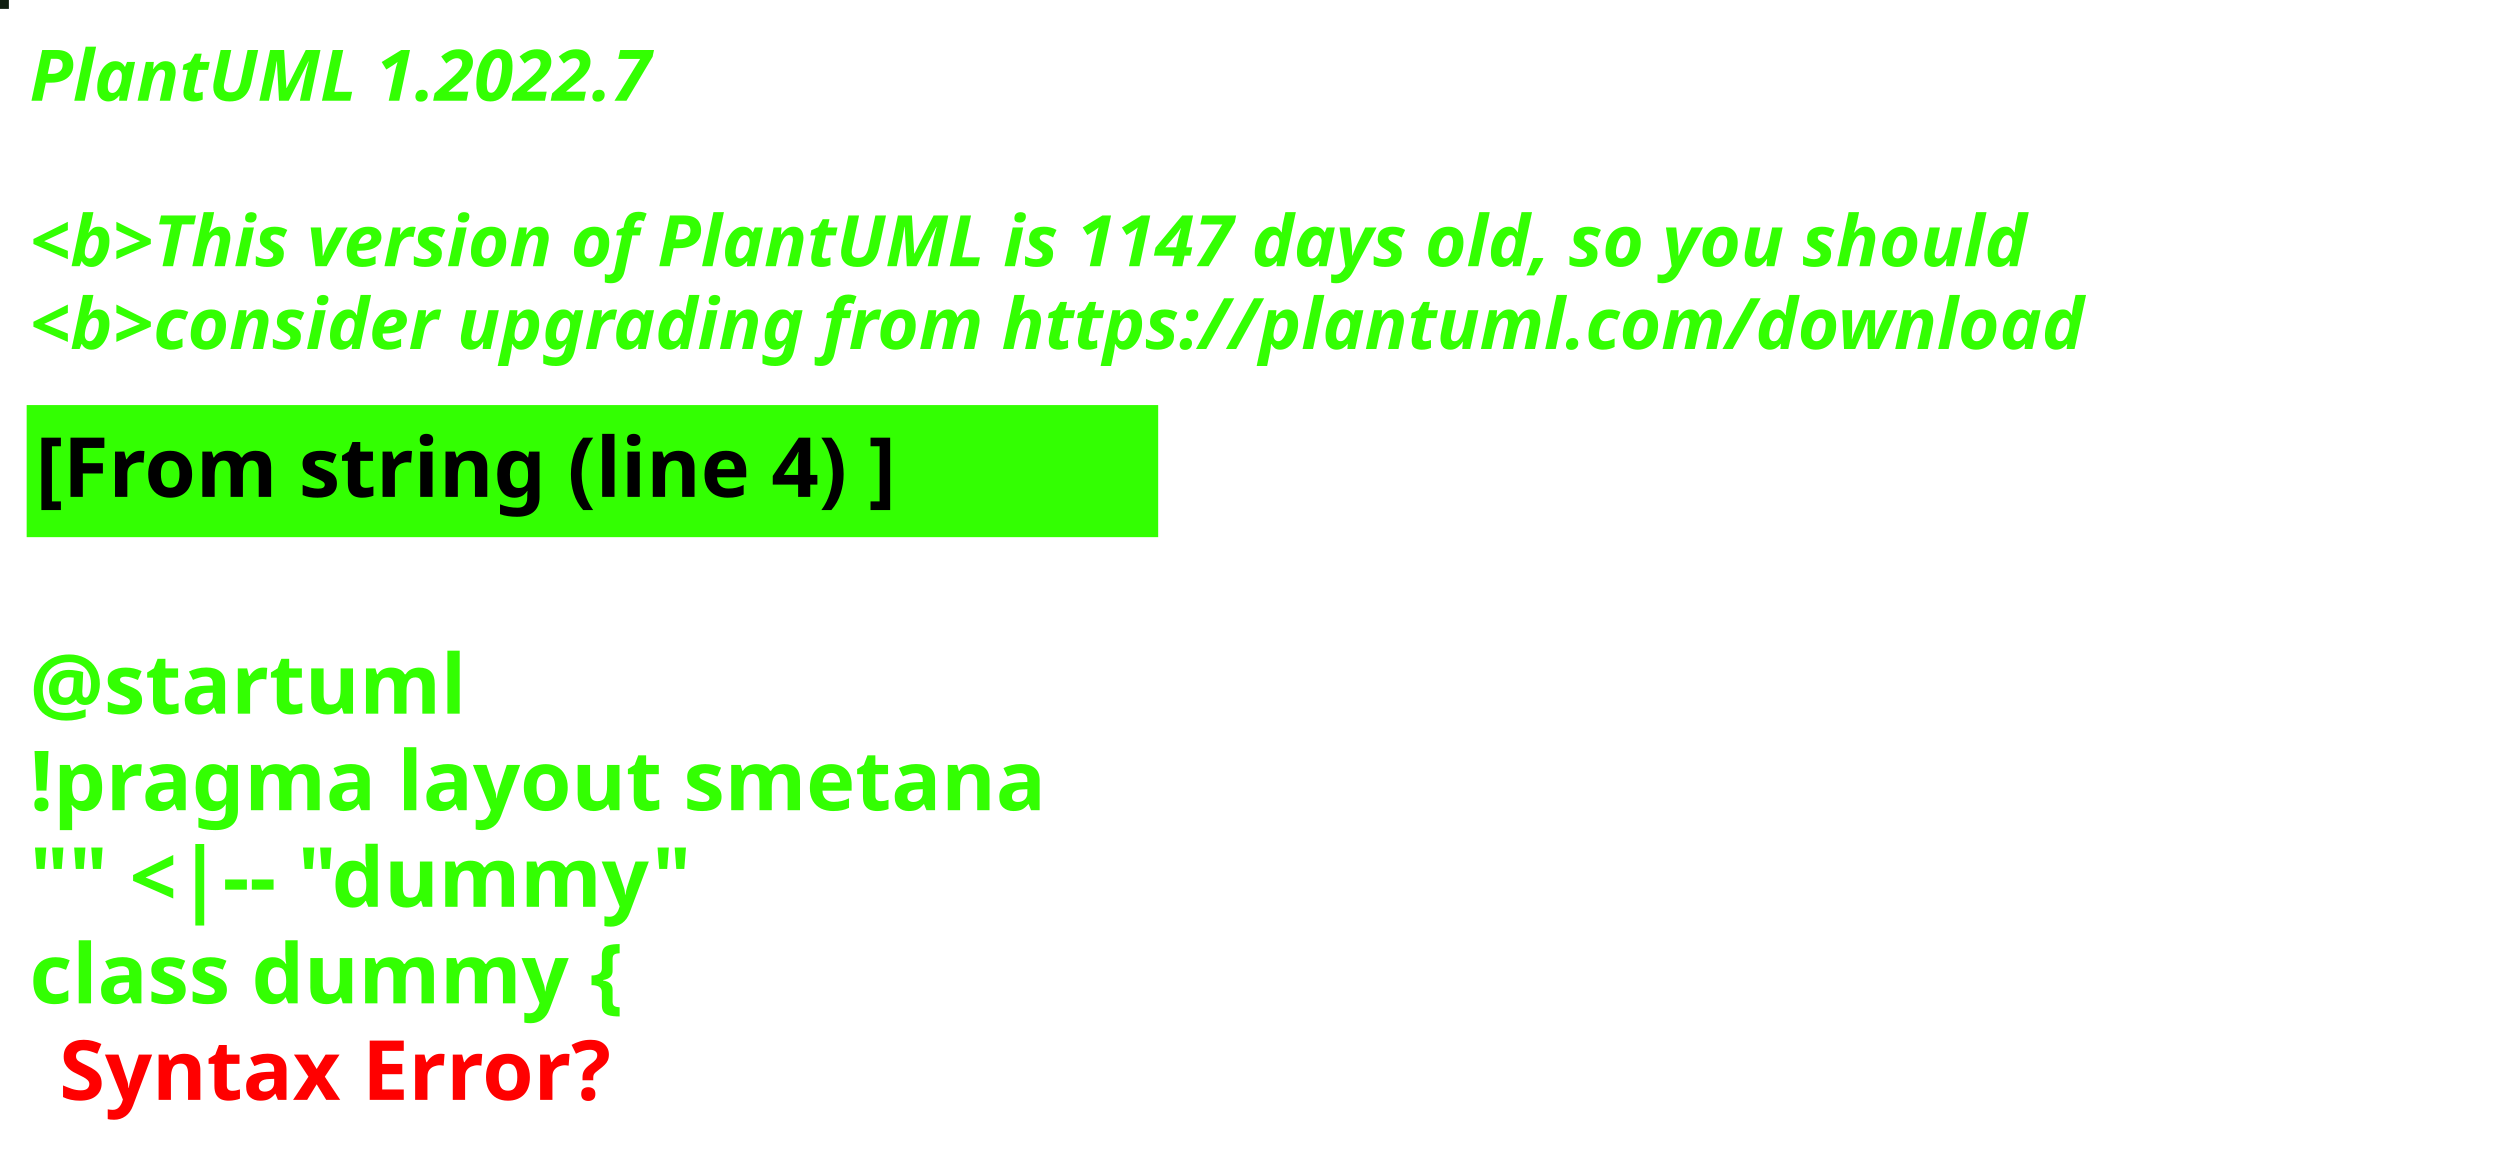
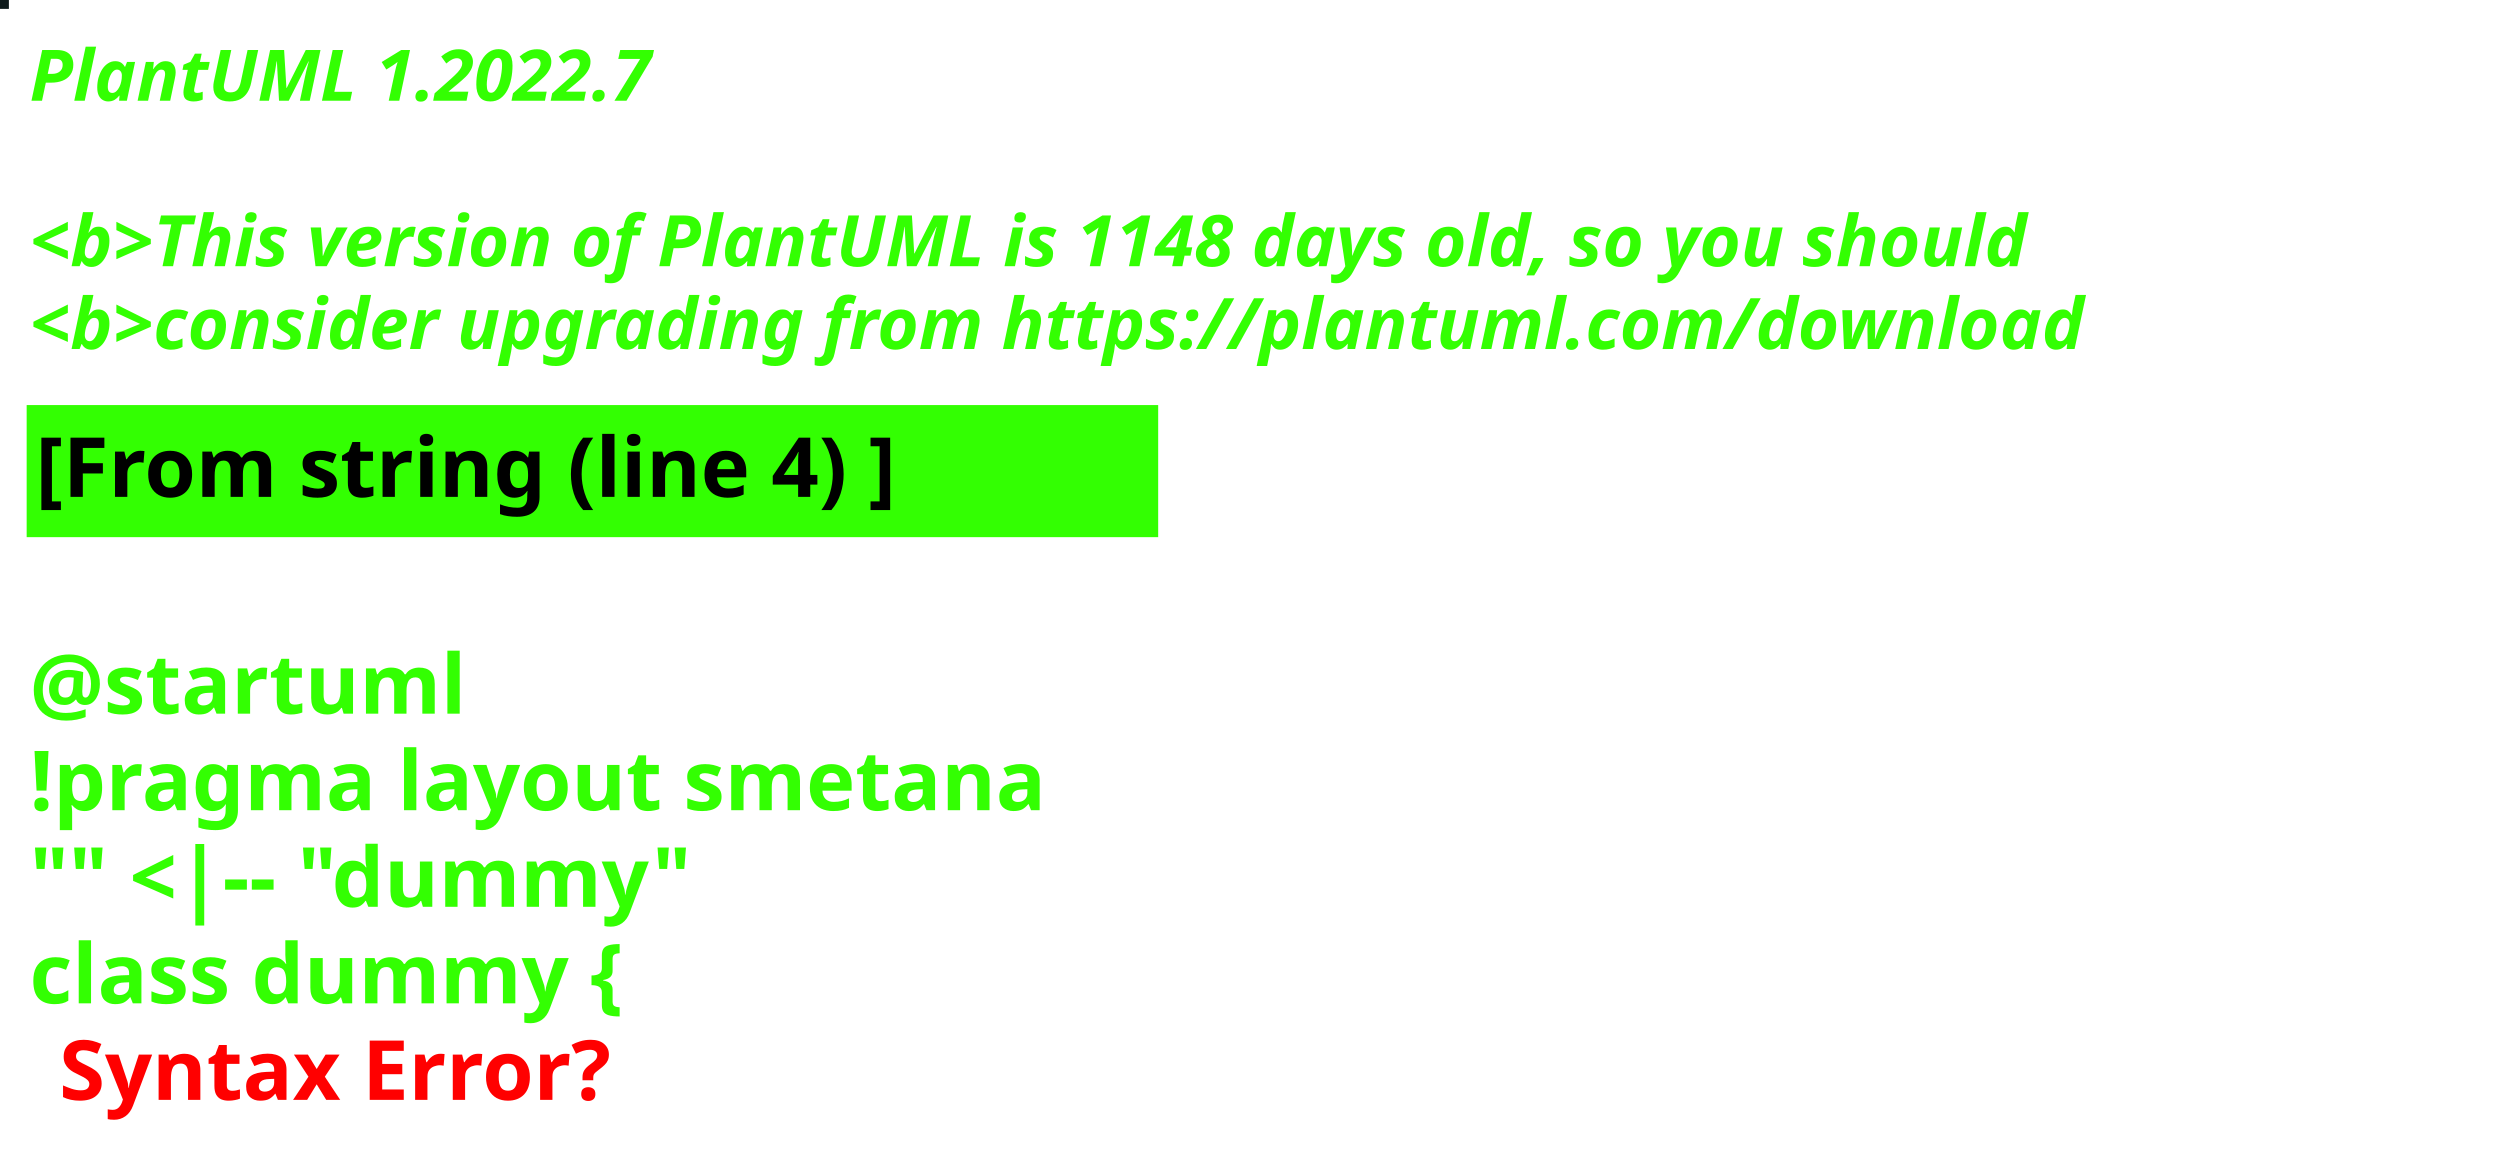
<svg xmlns="http://www.w3.org/2000/svg" contentStyleType="text/css" height="194px" preserveAspectRatio="none" style="width:422px;height:194px;background:#000000;" version="1.1" viewBox="0 0 422 194" width="422px" zoomAndPan="magnify">
  <defs />
  <g>
-     <rect fill="#101F11" height="1" style="stroke:#101F11;stroke-width:1.0;" width="1" x="0" y="0" />
+     <rect fill="#0F1B1C" height="1" style="stroke:#0F1B1C;stroke-width:1.0;" width="1" x="0" y="0" />
    <text fill="#33FF02" font-family="sans-serif" font-size="12" font-style="italic" font-weight="bold" lengthAdjust="spacing" textLength="127" x="5" y="17">PlantUML 1.2022.7</text>
    <text fill="#33FF02" font-family="sans-serif" font-size="12" font-style="italic" font-weight="bold" lengthAdjust="spacing" textLength="4" x="5" y="30.969"> </text>
-     <text fill="#33FF02" font-family="sans-serif" font-size="12" font-style="italic" font-weight="bold" lengthAdjust="spacing" textLength="407" x="5" y="44.938">&lt;b&gt;This version of PlantUML is 1147 days old, so you should</text>
+     <text fill="#33FF02" font-family="sans-serif" font-size="12" font-style="italic" font-weight="bold" lengthAdjust="spacing" textLength="407" x="5" y="44.938">&lt;b&gt;This version of PlantUML is 1148 days old, so you should</text>
    <text fill="#33FF02" font-family="sans-serif" font-size="12" font-style="italic" font-weight="bold" lengthAdjust="spacing" textLength="408" x="5" y="58.906">&lt;b&gt;consider upgrading from https://plantuml.com/download</text>
    <rect fill="#33FF02" height="21.297" style="stroke:#33FF02;stroke-width:1.0;" width="190" x="5" y="68.875" />
    <text fill="#000000" font-family="sans-serif" font-size="14" font-weight="bold" lengthAdjust="spacing" textLength="168" x="6" y="83.875">[From string (line 4) ]</text>
    <text fill="#33FF02" font-family="sans-serif" font-size="14" font-weight="bold" lengthAdjust="spacing" textLength="5" x="5" y="104.172"> </text>
    <text fill="#33FF02" font-family="sans-serif" font-size="14" font-weight="bold" lengthAdjust="spacing" textLength="79" x="5" y="120.469">@startuml</text>
    <text fill="#33FF02" font-family="sans-serif" font-size="14" font-weight="bold" lengthAdjust="spacing" textLength="190" x="5" y="136.766">!pragma layout smetana</text>
    <text fill="#33FF02" font-family="sans-serif" font-size="14" font-weight="bold" lengthAdjust="spacing" textLength="124" x="5" y="153.062">"" &lt;|-- "dummy"</text>
    <text fill="#33FF02" font-family="sans-serif" font-size="14" font-weight="bold" lengthAdjust="spacing" text-decoration="wavy underline" textLength="117" x="5" y="169.359">class dummy {</text>
    <text fill="#FF0000" font-family="sans-serif" font-size="14" font-weight="bold" lengthAdjust="spacing" textLength="106" x="10" y="185.656">Syntax Error?</text>
  </g>
</svg>
